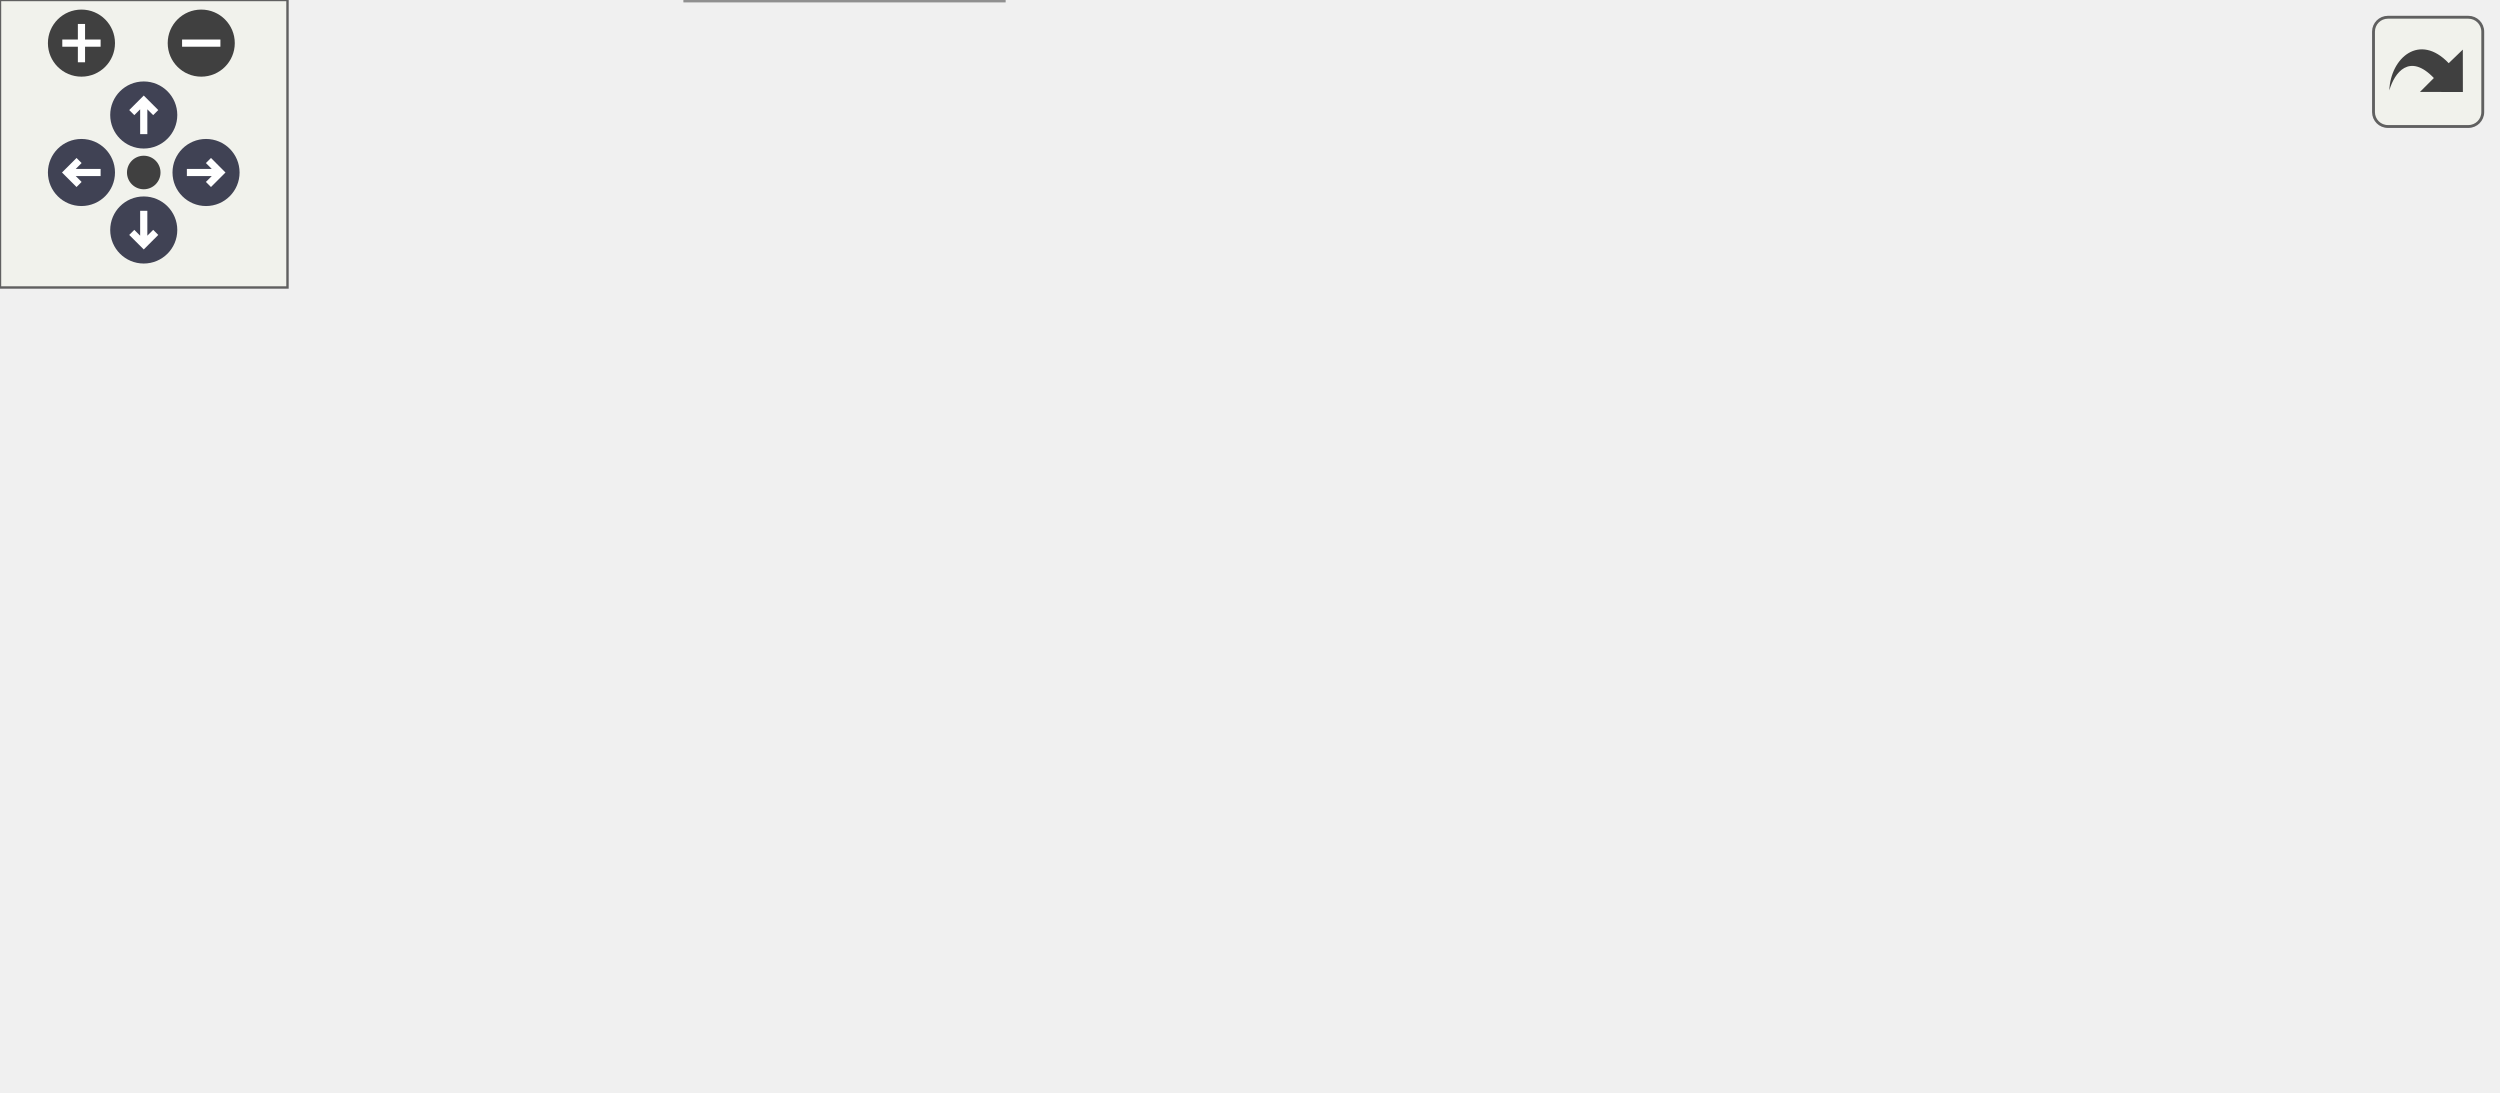
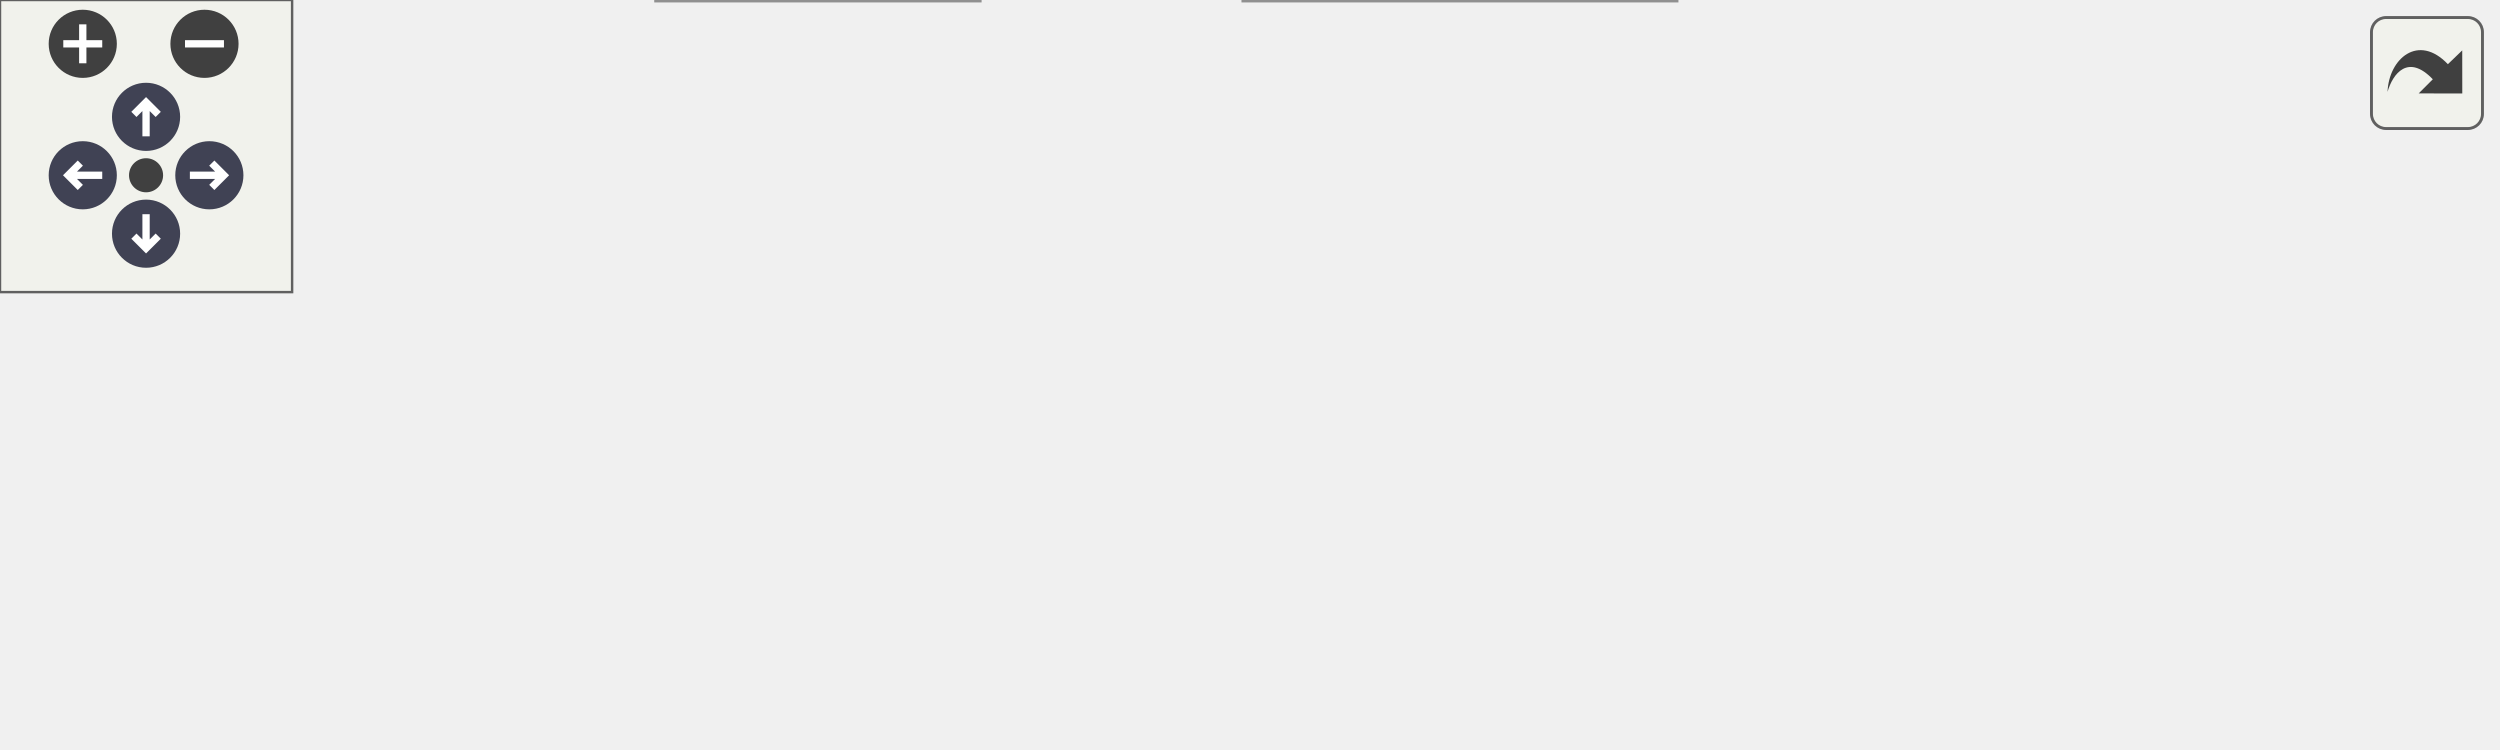
<svg xmlns="http://www.w3.org/2000/svg" xmlns:xlink="http://www.w3.org/1999/xlink" id="main" version="1.1" xml:space="preserve">
  <style type="text/css">
.node, .edge {opacity: 0.7;}
.node.selected, .edge.selected {opacity: 1;}
.edge:hover path { stroke: red; }
.edge:hover polygon { stroke: red; fill: red; }
</style>
  <defs>
    <circle id="rim" cx="0" cy="0" r="7" />
    <circle id="rim2" cx="0" cy="0" r="3.5" />
    <g id="zoomPlus">
      <use xlink:href="#rim" fill="#404040">
        <set attributeName="fill" to="#808080" begin="zoomplus.mouseover" end="zoomplus.mouseout" />
      </use>
      <path d="M-4,0h8M0,-4v8" fill="none" stroke="white" stroke-width="1.5" pointer-events="none" />
    </g>
    <g id="zoomMin">
      <use xlink:href="#rim" fill="#404040">
        <set attributeName="fill" to="#808080" begin="zoomminus.mouseover" end="zoomminus.mouseout" />
      </use>
      <path d="M-4,0h8" fill="none" stroke="white" stroke-width="1.5" pointer-events="none" />
    </g>
    <g id="arrowUp" transform="translate(30 24)">
      <use xlink:href="#rim" />
      <path pointer-events="none" fill="none" stroke="white" stroke-width="1.5" d="M0,-3.0v7 M-2.5,-0.5L0,-3.0L2.5,-0.5" />
    </g>
    <g id="arrowRight" transform="rotate(90) translate(36 -43)">
      <use xlink:href="#rim" />
      <path pointer-events="none" fill="none" stroke="white" stroke-width="1.5" d="M0,-3.0v7 M-2.5,-0.5L0,-3.0L2.5,-0.5" />
    </g>
    <g id="arrowDown" transform="rotate(180) translate(-30 -48)">
      <use xlink:href="#rim" />
      <path pointer-events="none" fill="none" stroke="white" stroke-width="1.5" d="M0,-3.0v7 M-2.5,-0.5L0,-3.0L2.5,-0.5" />
    </g>
    <g id="arrowLeft" transform="rotate(270) translate(-36 17)">
      <use xlink:href="#rim" />
      <path pointer-events="none" fill="none" stroke="white" stroke-width="1.5" d="M0,-3.0v7 M-2.5,-0.5L0,-3.0L2.5,-0.5" />
    </g>
    <g id="resetDef">
      <use xlink:href="#rim2" fill="#404040">
        <set attributeName="fill" to="#808080" begin="reset.mouseover" end="reset.mouseout" />
      </use>
    </g>
  </defs>
  <svg id="graph" class="graph">
    <g id="viewport">
      <g id="Node000001" class="node">
        <g id="a_Node000001">
          <a xlink:title=" ">
-             <polygon fill="#999999" stroke="#666666" points="520.75,-93.25 397.5,-93.25 397.5,-74 520.75,-74 520.75,-93.25" />
-             <text text-anchor="middle" x="459.12" y="-79.75" font-family="Helvetica,sans-Serif" font-size="10.00">MS_renderValueElement</text>
+             <polygon fill="#999999" stroke="#666666" points="512.5,-56.25 389.25,-56.25 389.25,-37 512.5,-37 512.5,-56.25" />
+             <text text-anchor="middle" x="450.88" y="-42.75" font-family="Helvetica,sans-Serif" font-size="10.00">MS_renderValueElement</text>
          </a>
        </g>
      </g>
      <g id="Node000002" class="node">
        <g id="a_Node000002">
          <a xlink:href="menu__system_8c.html#a28391906e0d6d059553293e1e2e6e7f4" target="_top" xlink:title="Decrements the value of a menu element and updates its display.">
-             <polygon fill="white" stroke="#666666" points="361.5,-130.25 254.75,-130.25 254.75,-111 361.5,-111 361.5,-130.25" />
-             <text text-anchor="middle" x="308.12" y="-116.75" font-family="Helvetica,sans-Serif" font-size="10.00">MS_decrementValue</text>
+             <polygon fill="white" stroke="#666666" points="353.25,-93.25 246.5,-93.25 246.5,-74 353.25,-74 353.25,-93.25" />
+             <text text-anchor="middle" x="299.88" y="-79.75" font-family="Helvetica,sans-Serif" font-size="10.00">MS_decrementValue</text>
          </a>
        </g>
      </g>
      <g id="edge1_Node000001_Node000002" class="edge">
        <g id="a_edge1_Node000001_Node000002">
          <a xlink:title=" ">
-             <path fill="none" stroke="#63b8ff" d="M406.47,-96.45C387.92,-101.06 367.28,-106.18 349.79,-110.53" />
-             <polygon fill="#63b8ff" stroke="#63b8ff" points="407.08,-99.91 415.94,-94.1 405.39,-93.11 407.08,-99.91" />
-           </a>
-         </g>
-       </g>
-       <g id="Node000006" class="node">
-         <g id="a_Node000006">
+             <path fill="none" stroke="#63b8ff" d="M398.22,-59.45C379.67,-64.06 359.03,-69.18 341.54,-73.53" />
+             <polygon fill="#63b8ff" stroke="#63b8ff" points="398.83,-62.91 407.69,-57.1 397.14,-56.11 398.83,-62.91" />
+           </a>
+         </g>
+       </g>
+       <g id="Node000005" class="node">
+         <g id="a_Node000005">
          <a xlink:href="menu__system_8c.html#ad29034f2b375212cc2bb9d4ef615583d" target="_top" xlink:title="Increments the value of a menu element and updates its display.">
-             <polygon fill="white" stroke="#666666" points="360,-93.25 256.25,-93.25 256.25,-74 360,-74 360,-93.25" />
-             <text text-anchor="middle" x="308.12" y="-79.75" font-family="Helvetica,sans-Serif" font-size="10.00">MS_incrementValue</text>
-           </a>
-         </g>
-       </g>
-       <g id="edge5_Node000001_Node000006" class="edge">
-         <g id="a_edge5_Node000001_Node000006">
-           <a xlink:title=" ">
-             <path fill="none" stroke="#63b8ff" d="M385.82,-83.62C377.21,-83.62 368.55,-83.62 360.32,-83.62" />
-             <polygon fill="#63b8ff" stroke="#63b8ff" points="385.58,-87.13 395.58,-83.63 385.58,-80.13 385.58,-87.13" />
-           </a>
-         </g>
-       </g>
-       <g id="Node000010" class="node">
-         <g id="a_Node000010">
+             <polygon fill="white" stroke="#666666" points="351.75,-56.25 248,-56.25 248,-37 351.75,-37 351.75,-56.25" />
+             <text text-anchor="middle" x="299.88" y="-42.75" font-family="Helvetica,sans-Serif" font-size="10.00">MS_incrementValue</text>
+           </a>
+         </g>
+       </g>
+       <g id="edge4_Node000001_Node000005" class="edge">
+         <g id="a_edge4_Node000001_Node000005">
+           <a xlink:title=" ">
+             <path fill="none" stroke="#63b8ff" d="M377.57,-46.62C368.96,-46.62 360.3,-46.62 352.07,-46.62" />
+             <polygon fill="#63b8ff" stroke="#63b8ff" points="377.33,-50.13 387.33,-46.63 377.33,-43.13 377.33,-50.13" />
+           </a>
+         </g>
+       </g>
+       <g id="Node000008" class="node">
+         <g id="a_Node000008">
          <a xlink:href="menu__system_8c.html#aaaa431be258445ad9f1278c488a3f502" target="_top" xlink:title="Refreshes the menu page by resetting selection state and updating all elements.">
-             <polygon fill="white" stroke="#666666" points="352.5,-56.25 263.75,-56.25 263.75,-37 352.5,-37 352.5,-56.25" />
-             <text text-anchor="middle" x="308.12" y="-42.75" font-family="Helvetica,sans-Serif" font-size="10.00">MS_refreshPage</text>
-           </a>
-         </g>
-       </g>
-       <g id="edge9_Node000001_Node000010" class="edge">
-         <g id="a_edge9_Node000001_Node000010">
-           <a xlink:title=" ">
-             <path fill="none" stroke="#63b8ff" d="M406.47,-70.8C387.92,-66.19 367.28,-61.07 349.79,-56.72" />
-             <polygon fill="#63b8ff" stroke="#63b8ff" points="405.39,-74.14 415.94,-73.15 407.08,-67.34 405.39,-74.14" />
+             <polygon fill="white" stroke="#666666" points="344.25,-19.25 255.5,-19.25 255.5,0 344.25,0 344.25,-19.25" />
+             <text text-anchor="middle" x="299.88" y="-5.75" font-family="Helvetica,sans-Serif" font-size="10.00">MS_refreshPage</text>
+           </a>
+         </g>
+       </g>
+       <g id="edge7_Node000001_Node000008" class="edge">
+         <g id="a_edge7_Node000001_Node000008">
+           <a xlink:title=" ">
+             <path fill="none" stroke="#63b8ff" d="M398.22,-33.8C379.67,-29.19 359.03,-24.07 341.54,-19.72" />
+             <polygon fill="#63b8ff" stroke="#63b8ff" points="397.14,-37.14 407.69,-36.15 398.83,-30.34 397.14,-37.14" />
          </a>
        </g>
      </g>
      <g id="Node000003" class="node">
        <g id="a_Node000003">
          <a xlink:href="menu__system_8c.html#a7e670c0b8fc296a5cb8e5e5f340e508c" target="_top" xlink:title="Moves menu selection down or increments selected element value.">
-             <polygon fill="white" stroke="#666666" points="218.75,-130.25 133.75,-130.25 133.75,-111 218.75,-111 218.75,-130.25" />
-             <text text-anchor="middle" x="176.25" y="-116.75" font-family="Helvetica,sans-Serif" font-size="10.00">MS_moveDown</text>
+             <polygon fill="white" stroke="#666666" points="210.5,-93.25 125.5,-93.25 125.5,-74 210.5,-74 210.5,-93.25" />
+             <text text-anchor="middle" x="168" y="-79.75" font-family="Helvetica,sans-Serif" font-size="10.00">MS_moveDown</text>
          </a>
        </g>
      </g>
      <g id="edge2_Node000002_Node000003" class="edge">
        <g id="a_edge2_Node000002_Node000003">
          <a xlink:title=" ">
-             <path fill="none" stroke="#63b8ff" d="M242.85,-120.62C234.7,-120.62 226.54,-120.62 218.88,-120.62" />
-             <polygon fill="#63b8ff" stroke="#63b8ff" points="242.79,-124.13 252.79,-120.63 242.79,-117.13 242.79,-124.13" />
+             <path fill="none" stroke="#63b8ff" d="M234.6,-83.62C226.45,-83.62 218.29,-83.62 210.63,-83.62" />
+             <polygon fill="#63b8ff" stroke="#63b8ff" points="234.54,-87.13 244.54,-83.63 234.54,-80.13 234.54,-87.13" />
          </a>
        </g>
      </g>
      <g id="Node000004" class="node">
        <g id="a_Node000004">
-           <a xlink:href="dashboard_2driver__interface_2pages_2faults_8c.html#afef112bb21f3e5c552adc3289ab4917c" target="_top" xlink:title=" ">
-             <polygon fill="white" stroke="#666666" points="97.75,-167.25 0,-167.25 0,-148 97.75,-148 97.75,-167.25" />
-             <text text-anchor="middle" x="48.88" y="-153.75" font-family="Helvetica,sans-Serif" font-size="10.00">faults_move_down</text>
+           <a xlink:href="vcu_8c.html#aa1e50b257477672961d3d089dd2531ed" target="_top" xlink:title=" ">
+             <polygon fill="white" stroke="#666666" points="89.5,-93.25 0,-93.25 0,-74 89.5,-74 89.5,-93.25" />
+             <text text-anchor="middle" x="44.75" y="-79.75" font-family="Helvetica,sans-Serif" font-size="10.00">vcu_move_down</text>
          </a>
        </g>
      </g>
      <g id="edge3_Node000003_Node000004" class="edge">
        <g id="a_edge3_Node000003_Node000004">
          <a xlink:title=" ">
-             <path fill="none" stroke="#63b8ff" d="M130.24,-133.91C115.04,-138.39 98.32,-143.33 84.09,-147.53" />
-             <polygon fill="#63b8ff" stroke="#63b8ff" points="130.94,-137.35 139.54,-131.16 128.96,-130.64 130.94,-137.35" />
-           </a>
-         </g>
-       </g>
-       <g id="Node000005" class="node">
-         <g id="a_Node000005">
-           <a xlink:href="vcu_8c.html#aa1e50b257477672961d3d089dd2531ed" target="_top" xlink:title=" ">
-             <polygon fill="white" stroke="#666666" points="93.62,-130.25 4.12,-130.25 4.12,-111 93.62,-111 93.62,-130.25" />
-             <text text-anchor="middle" x="48.88" y="-116.75" font-family="Helvetica,sans-Serif" font-size="10.00">vcu_move_down</text>
-           </a>
-         </g>
-       </g>
-       <g id="edge4_Node000003_Node000005" class="edge">
-         <g id="a_edge4_Node000003_Node000005">
-           <a xlink:title=" ">
-             <path fill="none" stroke="#63b8ff" d="M122.24,-120.62C112.84,-120.62 103.14,-120.62 94.02,-120.62" />
-             <polygon fill="#63b8ff" stroke="#63b8ff" points="121.99,-124.13 131.99,-120.63 121.99,-117.13 121.99,-124.13" />
+             <path fill="none" stroke="#63b8ff" d="M113.97,-83.62C105.84,-83.62 97.52,-83.62 89.62,-83.62" />
+             <polygon fill="#63b8ff" stroke="#63b8ff" points="113.76,-87.13 123.76,-83.63 113.76,-80.13 113.76,-87.13" />
+           </a>
+         </g>
+       </g>
+       <g id="Node000006" class="node">
+         <g id="a_Node000006">
+           <a xlink:href="menu__system_8c.html#abb6e83f43c566270750060807da99fa4" target="_top" xlink:title="Moves menu selection up or increments selected element value.">
+             <polygon fill="white" stroke="#666666" points="204.5,-56.25 131.5,-56.25 131.5,-37 204.5,-37 204.5,-56.25" />
+             <text text-anchor="middle" x="168" y="-42.75" font-family="Helvetica,sans-Serif" font-size="10.00">MS_moveUp</text>
+           </a>
+         </g>
+       </g>
+       <g id="edge5_Node000005_Node000006" class="edge">
+         <g id="a_edge5_Node000005_Node000006">
+           <a xlink:title=" ">
+             <path fill="none" stroke="#63b8ff" d="M236.33,-46.62C225.5,-46.62 214.57,-46.62 204.76,-46.62" />
+             <polygon fill="#63b8ff" stroke="#63b8ff" points="236.03,-50.13 246.03,-46.63 236.03,-43.13 236.03,-50.13" />
          </a>
        </g>
      </g>
      <g id="Node000007" class="node">
        <g id="a_Node000007">
-           <a xlink:href="menu__system_8c.html#abb6e83f43c566270750060807da99fa4" target="_top" xlink:title="Moves menu selection up or increments selected element value.">
-             <polygon fill="white" stroke="#666666" points="212.75,-93.25 139.75,-93.25 139.75,-74 212.75,-74 212.75,-93.25" />
-             <text text-anchor="middle" x="176.25" y="-79.75" font-family="Helvetica,sans-Serif" font-size="10.00">MS_moveUp</text>
+           <a xlink:href="vcu_8c.html#a7584d411418c72e61404ff410c27acc3" target="_top" xlink:title=" ">
+             <polygon fill="white" stroke="#666666" points="83.12,-56.25 6.38,-56.25 6.38,-37 83.12,-37 83.12,-56.25" />
+             <text text-anchor="middle" x="44.75" y="-42.75" font-family="Helvetica,sans-Serif" font-size="10.00">vcu_move_up</text>
          </a>
        </g>
      </g>
      <g id="edge6_Node000006_Node000007" class="edge">
        <g id="a_edge6_Node000006_Node000007">
          <a xlink:title=" ">
-             <path fill="none" stroke="#63b8ff" d="M244.58,-83.62C233.75,-83.62 222.82,-83.62 213.01,-83.62" />
-             <polygon fill="#63b8ff" stroke="#63b8ff" points="244.28,-87.13 254.28,-83.63 244.28,-80.13 244.28,-87.13" />
-           </a>
-         </g>
-       </g>
-       <g id="Node000008" class="node">
-         <g id="a_Node000008">
-           <a xlink:href="dashboard_2driver__interface_2pages_2faults_8c.html#ad62440d72002386384b8b569f3f1a280" target="_top" xlink:title=" ">
-             <polygon fill="white" stroke="#666666" points="91.38,-93.25 6.38,-93.25 6.38,-74 91.38,-74 91.38,-93.25" />
-             <text text-anchor="middle" x="48.88" y="-79.75" font-family="Helvetica,sans-Serif" font-size="10.00">faults_move_up</text>
-           </a>
-         </g>
-       </g>
-       <g id="edge7_Node000007_Node000008" class="edge">
-         <g id="a_edge7_Node000007_Node000008">
-           <a xlink:title=" ">
-             <path fill="none" stroke="#63b8ff" d="M128.12,-83.62C116.11,-83.62 103.28,-83.62 91.56,-83.62" />
-             <polygon fill="#63b8ff" stroke="#63b8ff" points="127.81,-87.13 137.81,-83.63 127.81,-80.13 127.81,-87.13" />
+             <path fill="none" stroke="#63b8ff" d="M119.94,-46.62C107.81,-46.62 94.91,-46.62 83.33,-46.62" />
+             <polygon fill="#63b8ff" stroke="#63b8ff" points="119.76,-50.13 129.76,-46.63 119.76,-43.13 119.76,-50.13" />
          </a>
        </g>
      </g>
      <g id="Node000009" class="node">
        <g id="a_Node000009">
-           <a xlink:href="vcu_8c.html#a7584d411418c72e61404ff410c27acc3" target="_top" xlink:title=" ">
-             <polygon fill="white" stroke="#666666" points="87.25,-56.25 10.5,-56.25 10.5,-37 87.25,-37 87.25,-56.25" />
-             <text text-anchor="middle" x="48.88" y="-42.75" font-family="Helvetica,sans-Serif" font-size="10.00">vcu_move_up</text>
-           </a>
-         </g>
-       </g>
-       <g id="edge8_Node000007_Node000009" class="edge">
-         <g id="a_edge8_Node000007_Node000009">
-           <a xlink:title=" ">
-             <path fill="none" stroke="#63b8ff" d="M130.24,-70.34C115.04,-65.86 98.32,-60.92 84.09,-56.72" />
-             <polygon fill="#63b8ff" stroke="#63b8ff" points="128.96,-73.61 139.54,-73.09 130.94,-66.9 128.96,-73.61" />
-           </a>
-         </g>
-       </g>
-       <g id="Node000011" class="node">
-         <g id="a_Node000011">
-           <a xlink:href="dashboard_2driver__interface_2pages_2faults_8c.html#acaa4a1748f184b5a2c6bca42f8dfbf7a" target="_top" xlink:title=" ">
-             <polygon fill="white" stroke="#666666" points="213.5,-56.25 139,-56.25 139,-37 213.5,-37 213.5,-56.25" />
-             <text text-anchor="middle" x="176.25" y="-42.75" font-family="Helvetica,sans-Serif" font-size="10.00">faults_update</text>
-           </a>
-         </g>
-       </g>
-       <g id="edge10_Node000010_Node000011" class="edge">
-         <g id="a_edge10_Node000010_Node000011">
-           <a xlink:title=" ">
-             <path fill="none" stroke="#63b8ff" d="M252.25,-46.62C239.19,-46.62 225.59,-46.62 213.6,-46.62" />
-             <polygon fill="#63b8ff" stroke="#63b8ff" points="252,-50.13 262,-46.63 252,-43.13 252,-50.13" />
-           </a>
-         </g>
-       </g>
-       <g id="Node000012" class="node">
-         <g id="a_Node000012">
          <a xlink:href="vcu_8c.html#ad25ad6fc91aa0798a1862730aaef4452" target="_top" xlink:title=" ">
-             <polygon fill="white" stroke="#666666" points="209.38,-19.25 143.12,-19.25 143.12,0 209.38,0 209.38,-19.25" />
-             <text text-anchor="middle" x="176.25" y="-5.75" font-family="Helvetica,sans-Serif" font-size="10.00">vcu_update</text>
-           </a>
-         </g>
-       </g>
-       <g id="edge11_Node000010_Node000012" class="edge">
-         <g id="a_edge11_Node000010_Node000012">
-           <a xlink:title=" ">
-             <path fill="none" stroke="#63b8ff" d="M260.82,-33.43C243.86,-28.6 225.05,-23.24 209.58,-18.84" />
-             <polygon fill="#63b8ff" stroke="#63b8ff" points="259.6,-36.73 270.18,-36.1 261.52,-29.99 259.6,-36.73" />
+             <polygon fill="white" stroke="#666666" points="201.12,-19.25 134.88,-19.25 134.88,0 201.12,0 201.12,-19.25" />
+             <text text-anchor="middle" x="168" y="-5.75" font-family="Helvetica,sans-Serif" font-size="10.00">vcu_update</text>
+           </a>
+         </g>
+       </g>
+       <g id="edge8_Node000008_Node000009" class="edge">
+         <g id="a_edge8_Node000008_Node000009">
+           <a xlink:title=" ">
+             <path fill="none" stroke="#63b8ff" d="M243.91,-9.62C229.51,-9.62 214.43,-9.62 201.61,-9.62" />
+             <polygon fill="#63b8ff" stroke="#63b8ff" points="243.75,-13.13 253.75,-9.63 243.75,-6.13 243.75,-13.13" />
          </a>
        </g>
      </g>
    </g>
  </svg>
  <g id="navigator" transform="translate(0 0)" fill="#404254">
    <rect fill="#f2f5e9" fill-opacity="0.5" stroke="#606060" stroke-width=".5" x="0" y="0" width="60" height="60" />
    <use id="zoomplus" xlink:href="#zoomPlus" x="17" y="9" />
    <use id="zoomminus" xlink:href="#zoomMin" x="42" y="9" />
    <use id="reset" xlink:href="#resetDef" x="30" y="36" />
    <use id="arrowup" xlink:href="#arrowUp" x="0" y="0" />
    <use id="arrowright" xlink:href="#arrowRight" x="0" y="0" />
    <use id="arrowdown" xlink:href="#arrowDown" x="0" y="0" />
    <use id="arrowleft" xlink:href="#arrowLeft" x="0" y="0" />
  </g>
  <svg viewBox="0 0 15 15" width="100%" height="30px" preserveAspectRatio="xMaxYMin meet">
    <g id="arrow_out" transform="scale(0.3 0.3)">
      <a xlink:href="menu__system_8c_a0e536353f8e34a992b1070bcf883320b_icgraph_org.svg" target="_base">
        <rect id="button" ry="5" rx="5" y="6" x="6" height="38" width="38" fill="#f2f5e9" fill-opacity="0.5" stroke="#606060" stroke-width="1.0" />
        <path id="arrow" d="M 11.5,31.437 C 11.94,20.098 22.043,11.323 32.159,21.979 L 37.069,17.246 C 37.069,17.246 37.088,32 37.088,32 L 22.16,31.978 C 22.16,31.978 26.998,27.14 26.998,27.14 C 18.529,18.264 13.292,25.23 11.5,31.437 z" style="fill:#404040;" />
      </a>
    </g>
  </svg>
  <style type="text/css">

[data-mouse-over-selected='false'] { opacity: 0.7; }
[data-mouse-over-selected='true']  { opacity: 1.0; }

</style>
</svg>
